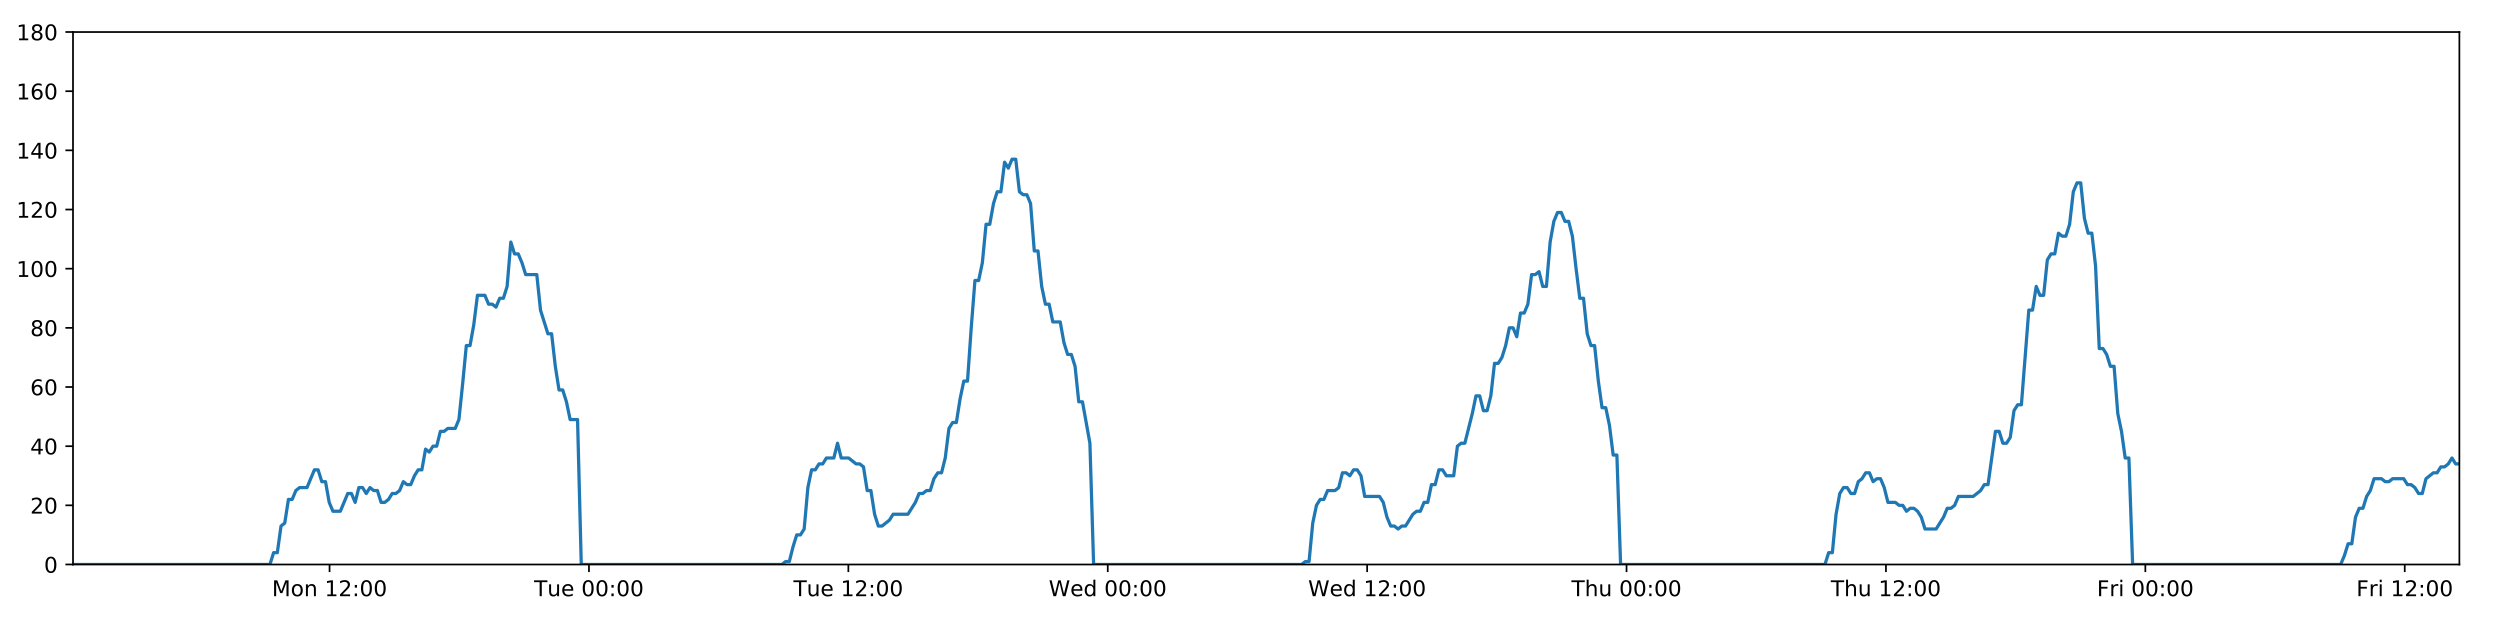
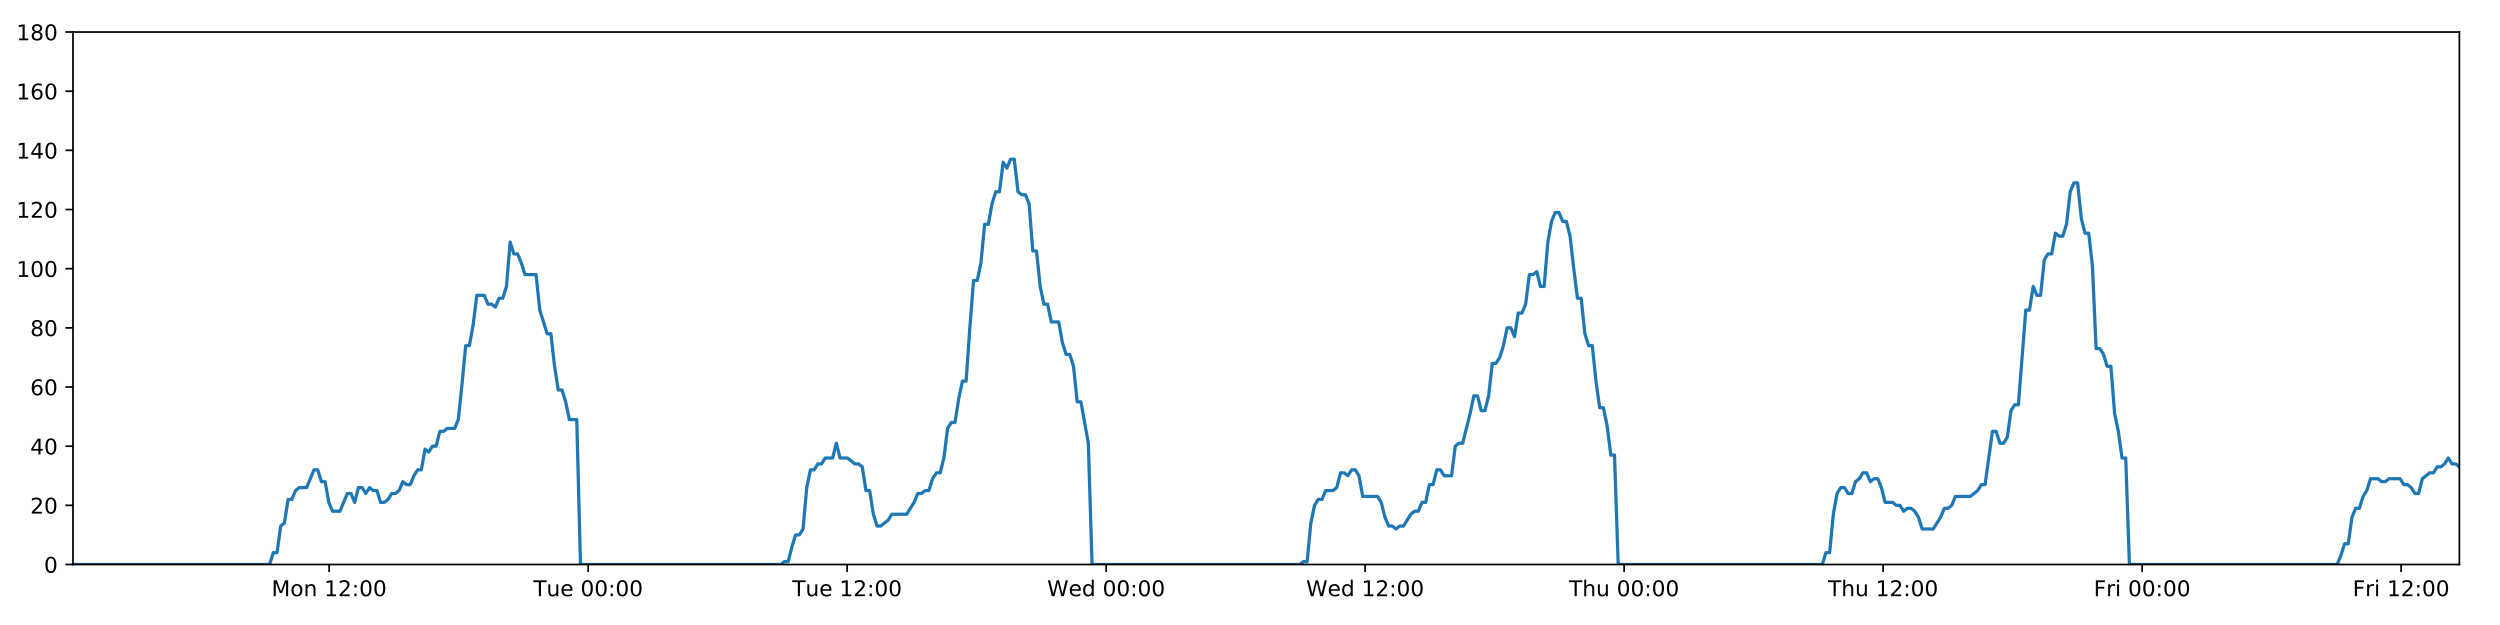
<svg xmlns="http://www.w3.org/2000/svg" xmlns:xlink="http://www.w3.org/1999/xlink" height="288pt" version="1.1" viewBox="0 0 1152 288" width="1152pt">
  <defs>
    <style type="text/css">
*{stroke-linecap:butt;stroke-linejoin:round;}
  </style>
  </defs>
  <g id="figure_1">
    <g id="patch_1">
      <path d="M 0 288  L 1152 288  L 1152 0  L 0 0  z " style="fill:#ffffff;" />
    </g>
    <g id="axes_1">
      <g id="patch_2">
        <path d="M 33.64 260.12  L 1133.28 260.12  L 1133.28 14.76  L 33.64 14.76  z " style="fill:#ffffff;" />
      </g>
      <g id="matplotlib.axis_1">
        <g id="xtick_1">
          <g id="line2d_1">
            <defs>
-               <path d="M 0 0  L 0 3.5  " id="mc5b99ade2b" style="stroke:#000000;stroke-width:0.8;" />
-             </defs>
-             <g>
-               <use style="stroke:#000000;stroke-width:0.8;" x="151.859" xlink:href="#mc5b99ade2b" y="260.12" />
+               <path d="M 0 0  L 0 3.5  " id="mf31c1704b1" style="stroke:#000000;stroke-width:0.8;" />
+             </defs>
+             <g>
+               <use style="stroke:#000000;stroke-width:0.8;" x="151.675" xlink:href="#mf31c1704b1" y="260.12" />
            </g>
          </g>
          <g id="text_1">
            <defs>
              <path d="M 9.812 72.906  L 24.516 72.906  L 43.109 23.297  L 61.812 72.906  L 76.516 72.906  L 76.516 0  L 66.891 0  L 66.891 64.016  L 48.094 14.016  L 38.188 14.016  L 19.391 64.016  L 19.391 0  L 9.812 0  z " id="DejaVuSans-77" />
              <path d="M 30.609 48.391  Q 23.391 48.391 19.188 42.75  Q 14.984 37.109 14.984 27.297  Q 14.984 17.484 19.156 11.844  Q 23.344 6.203 30.609 6.203  Q 37.797 6.203 41.984 11.859  Q 46.188 17.531 46.188 27.297  Q 46.188 37.016 41.984 42.703  Q 37.797 48.391 30.609 48.391  z M 30.609 56  Q 42.328 56 49.016 48.375  Q 55.719 40.766 55.719 27.297  Q 55.719 13.875 49.016 6.219  Q 42.328 -1.422 30.609 -1.422  Q 18.844 -1.422 12.172 6.219  Q 5.516 13.875 5.516 27.297  Q 5.516 40.766 12.172 48.375  Q 18.844 56 30.609 56  z " id="DejaVuSans-111" />
              <path d="M 54.891 33.016  L 54.891 0  L 45.906 0  L 45.906 32.719  Q 45.906 40.484 42.875 44.328  Q 39.844 48.188 33.797 48.188  Q 26.516 48.188 22.312 43.547  Q 18.109 38.922 18.109 30.906  L 18.109 0  L 9.078 0  L 9.078 54.688  L 18.109 54.688  L 18.109 46.188  Q 21.344 51.125 25.703 53.562  Q 30.078 56 35.797 56  Q 45.219 56 50.047 50.172  Q 54.891 44.344 54.891 33.016  z " id="DejaVuSans-110" />
              <path id="DejaVuSans-32" />
              <path d="M 12.406 8.297  L 28.516 8.297  L 28.516 63.922  L 10.984 60.406  L 10.984 69.391  L 28.422 72.906  L 38.281 72.906  L 38.281 8.297  L 54.391 8.297  L 54.391 0  L 12.406 0  z " id="DejaVuSans-49" />
              <path d="M 19.188 8.297  L 53.609 8.297  L 53.609 0  L 7.328 0  L 7.328 8.297  Q 12.938 14.109 22.625 23.891  Q 32.328 33.688 34.812 36.531  Q 39.547 41.844 41.422 45.531  Q 43.312 49.219 43.312 52.781  Q 43.312 58.594 39.234 62.25  Q 35.156 65.922 28.609 65.922  Q 23.969 65.922 18.812 64.312  Q 13.672 62.703 7.812 59.422  L 7.812 69.391  Q 13.766 71.781 18.938 73  Q 24.125 74.219 28.422 74.219  Q 39.75 74.219 46.484 68.547  Q 53.219 62.891 53.219 53.422  Q 53.219 48.922 51.531 44.891  Q 49.859 40.875 45.406 35.406  Q 44.188 33.984 37.641 27.219  Q 31.109 20.453 19.188 8.297  z " id="DejaVuSans-50" />
              <path d="M 11.719 12.406  L 22.016 12.406  L 22.016 0  L 11.719 0  z M 11.719 51.703  L 22.016 51.703  L 22.016 39.312  L 11.719 39.312  z " id="DejaVuSans-58" />
              <path d="M 31.781 66.406  Q 24.172 66.406 20.328 58.906  Q 16.5 51.422 16.5 36.375  Q 16.5 21.391 20.328 13.891  Q 24.172 6.391 31.781 6.391  Q 39.453 6.391 43.281 13.891  Q 47.125 21.391 47.125 36.375  Q 47.125 51.422 43.281 58.906  Q 39.453 66.406 31.781 66.406  z M 31.781 74.219  Q 44.047 74.219 50.516 64.516  Q 56.984 54.828 56.984 36.375  Q 56.984 17.969 50.516 8.266  Q 44.047 -1.422 31.781 -1.422  Q 19.531 -1.422 13.062 8.266  Q 6.594 17.969 6.594 36.375  Q 6.594 54.828 13.062 64.516  Q 19.531 74.219 31.781 74.219  z " id="DejaVuSans-48" />
            </defs>
-             <g transform="translate(125.318 274.7184)scale(0.1 -0.1)">
+             <g transform="translate(125.1347 274.7184)scale(0.1 -0.1)">
              <use xlink:href="#DejaVuSans-77" />
              <use x="86.279" xlink:href="#DejaVuSans-111" />
              <use x="147.461" xlink:href="#DejaVuSans-110" />
              <use x="210.84" xlink:href="#DejaVuSans-32" />
              <use x="242.627" xlink:href="#DejaVuSans-49" />
              <use x="306.25" xlink:href="#DejaVuSans-50" />
              <use x="369.873" xlink:href="#DejaVuSans-58" />
              <use x="403.564" xlink:href="#DejaVuSans-48" />
              <use x="467.188" xlink:href="#DejaVuSans-48" />
            </g>
          </g>
        </g>
        <g id="xtick_2">
          <g id="line2d_2">
            <g>
-               <use style="stroke:#000000;stroke-width:0.8;" x="271.389" xlink:href="#mc5b99ade2b" y="260.12" />
+               <use style="stroke:#000000;stroke-width:0.8;" x="271.021" xlink:href="#mf31c1704b1" y="260.12" />
            </g>
          </g>
          <g id="text_2">
            <defs>
              <path d="M -0.297 72.906  L 61.375 72.906  L 61.375 64.594  L 35.5 64.594  L 35.5 0  L 25.594 0  L 25.594 64.594  L -0.297 64.594  z " id="DejaVuSans-84" />
              <path d="M 8.5 21.578  L 8.5 54.688  L 17.484 54.688  L 17.484 21.922  Q 17.484 14.156 20.5 10.266  Q 23.531 6.391 29.594 6.391  Q 36.859 6.391 41.078 11.031  Q 45.312 15.672 45.312 23.688  L 45.312 54.688  L 54.297 54.688  L 54.297 0  L 45.312 0  L 45.312 8.406  Q 42.047 3.422 37.719 1  Q 33.406 -1.422 27.688 -1.422  Q 18.266 -1.422 13.375 4.438  Q 8.5 10.297 8.5 21.578  z M 31.109 56  z " id="DejaVuSans-117" />
              <path d="M 56.203 29.594  L 56.203 25.203  L 14.891 25.203  Q 15.484 15.922 20.484 11.062  Q 25.484 6.203 34.422 6.203  Q 39.594 6.203 44.453 7.469  Q 49.312 8.734 54.109 11.281  L 54.109 2.781  Q 49.266 0.734 44.188 -0.344  Q 39.109 -1.422 33.891 -1.422  Q 20.797 -1.422 13.156 6.188  Q 5.516 13.812 5.516 26.812  Q 5.516 40.234 12.766 48.109  Q 20.016 56 32.328 56  Q 43.359 56 49.781 48.891  Q 56.203 41.797 56.203 29.594  z M 47.219 32.234  Q 47.125 39.594 43.094 43.984  Q 39.062 48.391 32.422 48.391  Q 24.906 48.391 20.391 44.141  Q 15.875 39.891 15.188 32.172  z " id="DejaVuSans-101" />
            </defs>
-             <g transform="translate(246.1033 274.7184)scale(0.1 -0.1)">
+             <g transform="translate(245.7347 274.7184)scale(0.1 -0.1)">
              <use xlink:href="#DejaVuSans-84" />
              <use x="60.85" xlink:href="#DejaVuSans-117" />
              <use x="124.229" xlink:href="#DejaVuSans-101" />
              <use x="185.752" xlink:href="#DejaVuSans-32" />
              <use x="217.539" xlink:href="#DejaVuSans-48" />
              <use x="281.162" xlink:href="#DejaVuSans-48" />
              <use x="344.785" xlink:href="#DejaVuSans-58" />
              <use x="378.477" xlink:href="#DejaVuSans-48" />
              <use x="442.1" xlink:href="#DejaVuSans-48" />
            </g>
          </g>
        </g>
        <g id="xtick_3">
          <g id="line2d_3">
            <g>
-               <use style="stroke:#000000;stroke-width:0.8;" x="390.92" xlink:href="#mc5b99ade2b" y="260.12" />
+               <use style="stroke:#000000;stroke-width:0.8;" x="390.366" xlink:href="#mf31c1704b1" y="260.12" />
            </g>
          </g>
          <g id="text_3">
-             <g transform="translate(365.6339 274.7184)scale(0.1 -0.1)">
+             <g transform="translate(365.08 274.7184)scale(0.1 -0.1)">
              <use xlink:href="#DejaVuSans-84" />
              <use x="60.85" xlink:href="#DejaVuSans-117" />
              <use x="124.229" xlink:href="#DejaVuSans-101" />
              <use x="185.752" xlink:href="#DejaVuSans-32" />
              <use x="217.539" xlink:href="#DejaVuSans-49" />
              <use x="281.162" xlink:href="#DejaVuSans-50" />
              <use x="344.785" xlink:href="#DejaVuSans-58" />
              <use x="378.477" xlink:href="#DejaVuSans-48" />
              <use x="442.1" xlink:href="#DejaVuSans-48" />
            </g>
          </g>
        </g>
        <g id="xtick_4">
          <g id="line2d_4">
            <g>
-               <use style="stroke:#000000;stroke-width:0.8;" x="510.45" xlink:href="#mc5b99ade2b" y="260.12" />
+               <use style="stroke:#000000;stroke-width:0.8;" x="509.711" xlink:href="#mf31c1704b1" y="260.12" />
            </g>
          </g>
          <g id="text_4">
            <defs>
              <path d="M 3.328 72.906  L 13.281 72.906  L 28.609 11.281  L 43.891 72.906  L 54.984 72.906  L 70.312 11.281  L 85.594 72.906  L 95.609 72.906  L 77.297 0  L 64.891 0  L 49.516 63.281  L 33.984 0  L 21.578 0  z " id="DejaVuSans-87" />
              <path d="M 45.406 46.391  L 45.406 75.984  L 54.391 75.984  L 54.391 0  L 45.406 0  L 45.406 8.203  Q 42.578 3.328 38.25 0.953  Q 33.938 -1.422 27.875 -1.422  Q 17.969 -1.422 11.734 6.484  Q 5.516 14.406 5.516 27.297  Q 5.516 40.188 11.734 48.094  Q 17.969 56 27.875 56  Q 33.938 56 38.25 53.625  Q 42.578 51.266 45.406 46.391  z M 14.797 27.297  Q 14.797 17.391 18.875 11.75  Q 22.953 6.109 30.078 6.109  Q 37.203 6.109 41.297 11.75  Q 45.406 17.391 45.406 27.297  Q 45.406 37.203 41.297 42.844  Q 37.203 48.484 30.078 48.484  Q 22.953 48.484 18.875 42.844  Q 14.797 37.203 14.797 27.297  z " id="DejaVuSans-100" />
            </defs>
-             <g transform="translate(483.2614 274.7184)scale(0.1 -0.1)">
+             <g transform="translate(482.5222 274.7184)scale(0.1 -0.1)">
              <use xlink:href="#DejaVuSans-87" />
              <use x="98.799" xlink:href="#DejaVuSans-101" />
              <use x="160.322" xlink:href="#DejaVuSans-100" />
              <use x="223.799" xlink:href="#DejaVuSans-32" />
              <use x="255.586" xlink:href="#DejaVuSans-48" />
              <use x="319.209" xlink:href="#DejaVuSans-48" />
              <use x="382.832" xlink:href="#DejaVuSans-58" />
              <use x="416.523" xlink:href="#DejaVuSans-48" />
              <use x="480.146" xlink:href="#DejaVuSans-48" />
            </g>
          </g>
        </g>
        <g id="xtick_5">
          <g id="line2d_5">
            <g>
-               <use style="stroke:#000000;stroke-width:0.8;" x="629.981" xlink:href="#mc5b99ade2b" y="260.12" />
+               <use style="stroke:#000000;stroke-width:0.8;" x="629.057" xlink:href="#mf31c1704b1" y="260.12" />
            </g>
          </g>
          <g id="text_5">
-             <g transform="translate(602.7921 274.7184)scale(0.1 -0.1)">
+             <g transform="translate(601.8675 274.7184)scale(0.1 -0.1)">
              <use xlink:href="#DejaVuSans-87" />
              <use x="98.799" xlink:href="#DejaVuSans-101" />
              <use x="160.322" xlink:href="#DejaVuSans-100" />
              <use x="223.799" xlink:href="#DejaVuSans-32" />
              <use x="255.586" xlink:href="#DejaVuSans-49" />
              <use x="319.209" xlink:href="#DejaVuSans-50" />
              <use x="382.832" xlink:href="#DejaVuSans-58" />
              <use x="416.523" xlink:href="#DejaVuSans-48" />
              <use x="480.146" xlink:href="#DejaVuSans-48" />
            </g>
          </g>
        </g>
        <g id="xtick_6">
          <g id="line2d_6">
            <g>
-               <use style="stroke:#000000;stroke-width:0.8;" x="749.512" xlink:href="#mc5b99ade2b" y="260.12" />
+               <use style="stroke:#000000;stroke-width:0.8;" x="748.402" xlink:href="#mf31c1704b1" y="260.12" />
            </g>
          </g>
          <g id="text_6">
            <defs>
              <path d="M 54.891 33.016  L 54.891 0  L 45.906 0  L 45.906 32.719  Q 45.906 40.484 42.875 44.328  Q 39.844 48.188 33.797 48.188  Q 26.516 48.188 22.312 43.547  Q 18.109 38.922 18.109 30.906  L 18.109 0  L 9.078 0  L 9.078 75.984  L 18.109 75.984  L 18.109 46.188  Q 21.344 51.125 25.703 53.562  Q 30.078 56 35.797 56  Q 45.219 56 50.047 50.172  Q 54.891 44.344 54.891 33.016  z " id="DejaVuSans-104" />
            </defs>
-             <g transform="translate(724.1219 274.7184)scale(0.1 -0.1)">
+             <g transform="translate(723.0121 274.7184)scale(0.1 -0.1)">
              <use xlink:href="#DejaVuSans-84" />
              <use x="61.084" xlink:href="#DejaVuSans-104" />
              <use x="124.463" xlink:href="#DejaVuSans-117" />
              <use x="187.842" xlink:href="#DejaVuSans-32" />
              <use x="219.629" xlink:href="#DejaVuSans-48" />
              <use x="283.252" xlink:href="#DejaVuSans-48" />
              <use x="346.875" xlink:href="#DejaVuSans-58" />
              <use x="380.566" xlink:href="#DejaVuSans-48" />
              <use x="444.189" xlink:href="#DejaVuSans-48" />
            </g>
          </g>
        </g>
        <g id="xtick_7">
          <g id="line2d_7">
            <g>
-               <use style="stroke:#000000;stroke-width:0.8;" x="869.042" xlink:href="#mc5b99ade2b" y="260.12" />
+               <use style="stroke:#000000;stroke-width:0.8;" x="867.747" xlink:href="#mf31c1704b1" y="260.12" />
            </g>
          </g>
          <g id="text_7">
-             <g transform="translate(843.6525 274.7184)scale(0.1 -0.1)">
+             <g transform="translate(842.3574 274.7184)scale(0.1 -0.1)">
              <use xlink:href="#DejaVuSans-84" />
              <use x="61.084" xlink:href="#DejaVuSans-104" />
              <use x="124.463" xlink:href="#DejaVuSans-117" />
              <use x="187.842" xlink:href="#DejaVuSans-32" />
              <use x="219.629" xlink:href="#DejaVuSans-49" />
              <use x="283.252" xlink:href="#DejaVuSans-50" />
              <use x="346.875" xlink:href="#DejaVuSans-58" />
              <use x="380.566" xlink:href="#DejaVuSans-48" />
              <use x="444.189" xlink:href="#DejaVuSans-48" />
            </g>
          </g>
        </g>
        <g id="xtick_8">
          <g id="line2d_8">
            <g>
-               <use style="stroke:#000000;stroke-width:0.8;" x="988.573" xlink:href="#mc5b99ade2b" y="260.12" />
+               <use style="stroke:#000000;stroke-width:0.8;" x="987.093" xlink:href="#mf31c1704b1" y="260.12" />
            </g>
          </g>
          <g id="text_8">
            <defs>
              <path d="M 9.812 72.906  L 51.703 72.906  L 51.703 64.594  L 19.672 64.594  L 19.672 43.109  L 48.578 43.109  L 48.578 34.812  L 19.672 34.812  L 19.672 0  L 9.812 0  z " id="DejaVuSans-70" />
              <path d="M 41.109 46.297  Q 39.594 47.172 37.812 47.578  Q 36.031 48 33.891 48  Q 26.266 48 22.188 43.047  Q 18.109 38.094 18.109 28.812  L 18.109 0  L 9.078 0  L 9.078 54.688  L 18.109 54.688  L 18.109 46.188  Q 20.953 51.172 25.484 53.578  Q 30.031 56 36.531 56  Q 37.453 56 38.578 55.875  Q 39.703 55.766 41.062 55.516  z " id="DejaVuSans-114" />
              <path d="M 9.422 54.688  L 18.406 54.688  L 18.406 0  L 9.422 0  z M 9.422 75.984  L 18.406 75.984  L 18.406 64.594  L 9.422 64.594  z " id="DejaVuSans-105" />
            </defs>
-             <g transform="translate(966.2597 274.7184)scale(0.1 -0.1)">
+             <g transform="translate(964.7793 274.7184)scale(0.1 -0.1)">
              <use xlink:href="#DejaVuSans-70" />
              <use x="57.41" xlink:href="#DejaVuSans-114" />
              <use x="98.523" xlink:href="#DejaVuSans-105" />
              <use x="126.307" xlink:href="#DejaVuSans-32" />
              <use x="158.094" xlink:href="#DejaVuSans-48" />
              <use x="221.717" xlink:href="#DejaVuSans-48" />
              <use x="285.34" xlink:href="#DejaVuSans-58" />
              <use x="319.031" xlink:href="#DejaVuSans-48" />
              <use x="382.654" xlink:href="#DejaVuSans-48" />
            </g>
          </g>
        </g>
        <g id="xtick_9">
          <g id="line2d_9">
            <g>
-               <use style="stroke:#000000;stroke-width:0.8;" x="1108.104" xlink:href="#mc5b99ade2b" y="260.12" />
+               <use style="stroke:#000000;stroke-width:0.8;" x="1106.438" xlink:href="#mf31c1704b1" y="260.12" />
            </g>
          </g>
          <g id="text_9">
-             <g transform="translate(1085.79 274.7184)scale(0.1 -0.1)">
+             <g transform="translate(1084.125 274.7184)scale(0.1 -0.1)">
              <use xlink:href="#DejaVuSans-70" />
              <use x="57.41" xlink:href="#DejaVuSans-114" />
              <use x="98.523" xlink:href="#DejaVuSans-105" />
              <use x="126.307" xlink:href="#DejaVuSans-32" />
              <use x="158.094" xlink:href="#DejaVuSans-49" />
              <use x="221.717" xlink:href="#DejaVuSans-50" />
              <use x="285.34" xlink:href="#DejaVuSans-58" />
              <use x="319.031" xlink:href="#DejaVuSans-48" />
              <use x="382.654" xlink:href="#DejaVuSans-48" />
            </g>
          </g>
        </g>
      </g>
      <g id="matplotlib.axis_2">
        <g id="ytick_1">
          <g id="line2d_10">
            <defs>
-               <path d="M 0 0  L -3.5 0  " id="mb9c3922553" style="stroke:#000000;stroke-width:0.8;" />
-             </defs>
-             <g>
-               <use style="stroke:#000000;stroke-width:0.8;" x="33.64" xlink:href="#mb9c3922553" y="260.12" />
+               <path d="M 0 0  L -3.5 0  " id="m788d759aa9" style="stroke:#000000;stroke-width:0.8;" />
+             </defs>
+             <g>
+               <use style="stroke:#000000;stroke-width:0.8;" x="33.64" xlink:href="#m788d759aa9" y="260.12" />
            </g>
          </g>
          <g id="text_10">
            <g transform="translate(20.2775 263.9192)scale(0.1 -0.1)">
              <use xlink:href="#DejaVuSans-48" />
            </g>
          </g>
        </g>
        <g id="ytick_2">
          <g id="line2d_11">
            <g>
-               <use style="stroke:#000000;stroke-width:0.8;" x="33.64" xlink:href="#mb9c3922553" y="232.858" />
+               <use style="stroke:#000000;stroke-width:0.8;" x="33.64" xlink:href="#m788d759aa9" y="232.858" />
            </g>
          </g>
          <g id="text_11">
            <g transform="translate(13.915 236.657)scale(0.1 -0.1)">
              <use xlink:href="#DejaVuSans-50" />
              <use x="63.623" xlink:href="#DejaVuSans-48" />
            </g>
          </g>
        </g>
        <g id="ytick_3">
          <g id="line2d_12">
            <g>
-               <use style="stroke:#000000;stroke-width:0.8;" x="33.64" xlink:href="#mb9c3922553" y="205.596" />
+               <use style="stroke:#000000;stroke-width:0.8;" x="33.64" xlink:href="#m788d759aa9" y="205.596" />
            </g>
          </g>
          <g id="text_12">
            <defs>
              <path d="M 37.797 64.312  L 12.891 25.391  L 37.797 25.391  z M 35.203 72.906  L 47.609 72.906  L 47.609 25.391  L 58.016 25.391  L 58.016 17.188  L 47.609 17.188  L 47.609 0  L 37.797 0  L 37.797 17.188  L 4.891 17.188  L 4.891 26.703  z " id="DejaVuSans-52" />
            </defs>
            <g transform="translate(13.915 209.3948)scale(0.1 -0.1)">
              <use xlink:href="#DejaVuSans-52" />
              <use x="63.623" xlink:href="#DejaVuSans-48" />
            </g>
          </g>
        </g>
        <g id="ytick_4">
          <g id="line2d_13">
            <g>
-               <use style="stroke:#000000;stroke-width:0.8;" x="33.64" xlink:href="#mb9c3922553" y="178.333" />
+               <use style="stroke:#000000;stroke-width:0.8;" x="33.64" xlink:href="#m788d759aa9" y="178.333" />
            </g>
          </g>
          <g id="text_13">
            <defs>
              <path d="M 33.016 40.375  Q 26.375 40.375 22.484 35.828  Q 18.609 31.297 18.609 23.391  Q 18.609 15.531 22.484 10.953  Q 26.375 6.391 33.016 6.391  Q 39.656 6.391 43.531 10.953  Q 47.406 15.531 47.406 23.391  Q 47.406 31.297 43.531 35.828  Q 39.656 40.375 33.016 40.375  z M 52.594 71.297  L 52.594 62.312  Q 48.875 64.062 45.094 64.984  Q 41.312 65.922 37.594 65.922  Q 27.828 65.922 22.672 59.328  Q 17.531 52.734 16.797 39.406  Q 19.672 43.656 24.016 45.922  Q 28.375 48.188 33.594 48.188  Q 44.578 48.188 50.953 41.516  Q 57.328 34.859 57.328 23.391  Q 57.328 12.156 50.688 5.359  Q 44.047 -1.422 33.016 -1.422  Q 20.359 -1.422 13.672 8.266  Q 6.984 17.969 6.984 36.375  Q 6.984 53.656 15.188 63.938  Q 23.391 74.219 37.203 74.219  Q 40.922 74.219 44.703 73.484  Q 48.484 72.75 52.594 71.297  z " id="DejaVuSans-54" />
            </defs>
            <g transform="translate(13.915 182.1326)scale(0.1 -0.1)">
              <use xlink:href="#DejaVuSans-54" />
              <use x="63.623" xlink:href="#DejaVuSans-48" />
            </g>
          </g>
        </g>
        <g id="ytick_5">
          <g id="line2d_14">
            <g>
-               <use style="stroke:#000000;stroke-width:0.8;" x="33.64" xlink:href="#mb9c3922553" y="151.071" />
+               <use style="stroke:#000000;stroke-width:0.8;" x="33.64" xlink:href="#m788d759aa9" y="151.071" />
            </g>
          </g>
          <g id="text_14">
            <defs>
              <path d="M 31.781 34.625  Q 24.75 34.625 20.719 30.859  Q 16.703 27.094 16.703 20.516  Q 16.703 13.922 20.719 10.156  Q 24.75 6.391 31.781 6.391  Q 38.812 6.391 42.859 10.172  Q 46.922 13.969 46.922 20.516  Q 46.922 27.094 42.891 30.859  Q 38.875 34.625 31.781 34.625  z M 21.922 38.812  Q 15.578 40.375 12.031 44.719  Q 8.5 49.078 8.5 55.328  Q 8.5 64.062 14.719 69.141  Q 20.953 74.219 31.781 74.219  Q 42.672 74.219 48.875 69.141  Q 55.078 64.062 55.078 55.328  Q 55.078 49.078 51.531 44.719  Q 48 40.375 41.703 38.812  Q 48.828 37.156 52.797 32.312  Q 56.781 27.484 56.781 20.516  Q 56.781 9.906 50.312 4.234  Q 43.844 -1.422 31.781 -1.422  Q 19.734 -1.422 13.25 4.234  Q 6.781 9.906 6.781 20.516  Q 6.781 27.484 10.781 32.312  Q 14.797 37.156 21.922 38.812  z M 18.312 54.391  Q 18.312 48.734 21.844 45.562  Q 25.391 42.391 31.781 42.391  Q 38.141 42.391 41.719 45.562  Q 45.312 48.734 45.312 54.391  Q 45.312 60.062 41.719 63.234  Q 38.141 66.406 31.781 66.406  Q 25.391 66.406 21.844 63.234  Q 18.312 60.062 18.312 54.391  z " id="DejaVuSans-56" />
            </defs>
            <g transform="translate(13.915 154.8703)scale(0.1 -0.1)">
              <use xlink:href="#DejaVuSans-56" />
              <use x="63.623" xlink:href="#DejaVuSans-48" />
            </g>
          </g>
        </g>
        <g id="ytick_6">
          <g id="line2d_15">
            <g>
-               <use style="stroke:#000000;stroke-width:0.8;" x="33.64" xlink:href="#mb9c3922553" y="123.809" />
+               <use style="stroke:#000000;stroke-width:0.8;" x="33.64" xlink:href="#m788d759aa9" y="123.809" />
            </g>
          </g>
          <g id="text_15">
            <g transform="translate(7.5525 127.6081)scale(0.1 -0.1)">
              <use xlink:href="#DejaVuSans-49" />
              <use x="63.623" xlink:href="#DejaVuSans-48" />
              <use x="127.246" xlink:href="#DejaVuSans-48" />
            </g>
          </g>
        </g>
        <g id="ytick_7">
          <g id="line2d_16">
            <g>
-               <use style="stroke:#000000;stroke-width:0.8;" x="33.64" xlink:href="#mb9c3922553" y="96.547" />
+               <use style="stroke:#000000;stroke-width:0.8;" x="33.64" xlink:href="#m788d759aa9" y="96.547" />
            </g>
          </g>
          <g id="text_16">
            <g transform="translate(7.5525 100.3459)scale(0.1 -0.1)">
              <use xlink:href="#DejaVuSans-49" />
              <use x="63.623" xlink:href="#DejaVuSans-50" />
              <use x="127.246" xlink:href="#DejaVuSans-48" />
            </g>
          </g>
        </g>
        <g id="ytick_8">
          <g id="line2d_17">
            <g>
-               <use style="stroke:#000000;stroke-width:0.8;" x="33.64" xlink:href="#mb9c3922553" y="69.284" />
+               <use style="stroke:#000000;stroke-width:0.8;" x="33.64" xlink:href="#m788d759aa9" y="69.284" />
            </g>
          </g>
          <g id="text_17">
            <g transform="translate(7.5525 73.08366)scale(0.1 -0.1)">
              <use xlink:href="#DejaVuSans-49" />
              <use x="63.623" xlink:href="#DejaVuSans-52" />
              <use x="127.246" xlink:href="#DejaVuSans-48" />
            </g>
          </g>
        </g>
        <g id="ytick_9">
          <g id="line2d_18">
            <g>
-               <use style="stroke:#000000;stroke-width:0.8;" x="33.64" xlink:href="#mb9c3922553" y="42.022" />
+               <use style="stroke:#000000;stroke-width:0.8;" x="33.64" xlink:href="#m788d759aa9" y="42.022" />
            </g>
          </g>
          <g id="text_18">
            <g transform="translate(7.5525 45.82144)scale(0.1 -0.1)">
              <use xlink:href="#DejaVuSans-49" />
              <use x="63.623" xlink:href="#DejaVuSans-54" />
              <use x="127.246" xlink:href="#DejaVuSans-48" />
            </g>
          </g>
        </g>
        <g id="ytick_10">
          <g id="line2d_19">
            <g>
-               <use style="stroke:#000000;stroke-width:0.8;" x="33.64" xlink:href="#mb9c3922553" y="14.76" />
+               <use style="stroke:#000000;stroke-width:0.8;" x="33.64" xlink:href="#m788d759aa9" y="14.76" />
            </g>
          </g>
          <g id="text_19">
            <g transform="translate(7.5525 18.55922)scale(0.1 -0.1)">
              <use xlink:href="#DejaVuSans-49" />
              <use x="63.623" xlink:href="#DejaVuSans-56" />
              <use x="127.246" xlink:href="#DejaVuSans-48" />
            </g>
          </g>
        </g>
      </g>
      <g id="line2d_20">
-         <path clip-path="url(#pf4c7933cf4)" d="M 33.64 260.12  L 124.373 260.12  L 126.081 254.668  L 127.789 254.668  L 129.5 242.4  L 131.206 241.036  L 132.913 230.132  L 134.624 230.132  L 136.337 226.042  L 138.045 224.679  L 141.46 224.679  L 144.873 216.5  L 146.579 216.5  L 148.286 221.953  L 149.993 221.953  L 151.699 231.495  L 153.408 235.584  L 156.822 235.584  L 160.24 227.405  L 161.946 227.405  L 163.653 231.495  L 165.361 224.679  L 167.067 224.679  L 168.773 227.405  L 170.487 224.679  L 172.194 226.042  L 173.902 226.042  L 175.609 231.495  L 177.316 231.495  L 179.022 230.132  L 180.728 227.405  L 182.435 227.405  L 184.144 226.042  L 185.852 221.953  L 187.561 223.316  L 189.271 223.316  L 190.979 219.227  L 192.687 216.5  L 194.393 216.5  L 196.1 206.959  L 197.808 208.322  L 199.515 205.596  L 201.224 205.596  L 202.931 198.78  L 204.638 198.78  L 206.345 197.417  L 209.761 197.417  L 211.467 193.328  L 213.174 176.97  L 214.881 159.25  L 216.59 159.25  L 218.302 149.708  L 220.01 136.077  L 223.427 136.077  L 225.135 140.166  L 226.842 140.166  L 228.551 141.529  L 230.259 137.44  L 231.967 137.44  L 233.676 131.988  L 235.39 111.541  L 237.098 116.993  L 238.808 116.993  L 240.517 121.083  L 242.229 126.535  L 247.351 126.535  L 249.058 142.892  L 252.471 153.797  L 254.181 153.797  L 255.888 168.792  L 257.596 179.696  L 259.303 179.696  L 261.011 185.149  L 262.719 193.328  L 266.137 193.328  L 267.845 260.12  L 360.327 260.12  L 362.007 258.757  L 363.719 258.757  L 365.426 251.941  L 367.133 246.489  L 368.844 246.489  L 370.558 243.763  L 372.267 224.679  L 373.976 216.5  L 375.683 216.5  L 377.391 213.774  L 379.098 213.774  L 380.806 211.048  L 384.222 211.048  L 385.931 204.232  L 387.64 211.048  L 391.054 211.048  L 394.471 213.774  L 396.183 213.774  L 397.891 215.137  L 399.599 226.042  L 401.307 226.042  L 403.014 236.947  L 404.724 242.4  L 406.431 242.4  L 409.846 239.673  L 411.555 236.947  L 418.391 236.947  L 421.809 231.495  L 423.519 227.405  L 425.227 227.405  L 426.936 226.042  L 428.643 226.042  L 430.351 220.59  L 432.147 217.864  L 433.857 217.864  L 435.566 211.048  L 437.273 197.417  L 438.982 194.691  L 440.692 194.691  L 442.405 183.786  L 444.118 175.607  L 445.829 175.607  L 447.54 151.071  L 449.251 129.261  L 450.96 129.261  L 452.667 121.083  L 454.375 103.362  L 456.083 103.362  L 457.791 93.82  L 459.506 88.368  L 461.214 88.368  L 462.921 74.737  L 464.631 77.463  L 466.344 73.374  L 468.052 73.374  L 469.76 88.368  L 471.47 89.731  L 473.178 89.731  L 474.889 93.82  L 476.596 115.63  L 478.305 115.63  L 480.013 131.988  L 481.721 140.166  L 483.428 140.166  L 485.135 148.345  L 488.549 148.345  L 490.259 157.887  L 491.966 163.339  L 493.677 163.339  L 495.384 168.792  L 497.094 185.149  L 498.802 185.149  L 502.228 204.232  L 503.939 260.12  L 599.818 260.12  L 601.498 258.757  L 603.206 258.757  L 604.915 241.036  L 606.626 232.858  L 608.335 230.132  L 610.043 230.132  L 611.76 226.042  L 615.178 226.042  L 616.89 224.679  L 618.599 217.864  L 620.308 217.864  L 622.016 219.227  L 623.728 216.5  L 625.438 216.5  L 627.146 219.227  L 628.854 228.768  L 635.695 228.768  L 637.403 231.495  L 639.111 238.31  L 640.821 242.4  L 642.532 242.4  L 644.241 243.763  L 645.951 242.4  L 647.658 242.4  L 651.076 236.947  L 652.784 235.584  L 654.491 235.584  L 656.2 231.495  L 657.908 231.495  L 659.616 223.316  L 661.324 223.316  L 663.032 216.5  L 664.74 216.5  L 666.451 219.227  L 669.865 219.227  L 671.576 205.596  L 673.287 204.232  L 674.999 204.232  L 678.421 190.601  L 680.128 182.423  L 681.843 182.423  L 683.551 189.238  L 685.258 189.238  L 686.965 182.423  L 688.673 167.428  L 690.38 167.428  L 692.093 164.702  L 693.8 159.25  L 695.508 151.071  L 697.215 151.071  L 698.922 155.16  L 700.632 144.256  L 702.341 144.256  L 704.05 140.166  L 705.759 126.535  L 707.469 126.535  L 709.177 125.172  L 710.888 131.988  L 712.594 131.988  L 714.303 111.541  L 716.011 101.999  L 717.719 97.91  L 719.427 97.91  L 721.134 101.999  L 722.843 101.999  L 724.551 108.815  L 726.262 123.809  L 727.969 137.44  L 729.678 137.44  L 731.387 153.797  L 733.098 159.25  L 734.805 159.25  L 736.514 175.607  L 738.224 187.875  L 739.936 187.875  L 741.643 196.054  L 743.351 209.685  L 745.061 209.685  L 746.772 260.12  L 840.937 260.12  L 842.645 254.668  L 844.352 254.668  L 846.06 236.947  L 847.767 227.405  L 849.475 224.679  L 851.182 224.679  L 852.889 227.405  L 854.595 227.405  L 856.302 221.953  L 858.009 220.59  L 859.72 217.864  L 861.428 217.864  L 863.136 221.953  L 864.842 220.59  L 866.55 220.59  L 868.256 224.679  L 869.963 231.495  L 873.384 231.495  L 875.092 232.858  L 876.798 232.858  L 878.507 235.584  L 880.214 234.221  L 881.921 234.221  L 883.628 235.584  L 885.335 238.31  L 887.042 243.763  L 892.163 243.763  L 895.579 238.31  L 897.29 234.221  L 898.997 234.221  L 900.704 232.858  L 902.412 228.768  L 909.246 228.768  L 912.664 226.042  L 914.372 223.316  L 916.079 223.316  L 919.498 198.78  L 921.207 198.78  L 922.917 204.232  L 924.626 204.232  L 926.337 201.506  L 928.044 189.238  L 929.752 186.512  L 931.46 186.512  L 934.875 142.892  L 936.584 142.892  L 938.292 131.988  L 940.001 136.077  L 941.709 136.077  L 943.417 119.72  L 945.126 116.993  L 946.834 116.993  L 948.541 107.452  L 950.252 108.815  L 951.96 108.815  L 953.668 103.362  L 955.376 88.368  L 957.086 84.279  L 958.795 84.279  L 960.504 100.636  L 962.212 107.452  L 963.92 107.452  L 965.627 122.446  L 967.336 160.613  L 969.044 160.613  L 970.753 163.339  L 972.461 168.792  L 974.169 168.792  L 975.877 190.601  L 977.585 198.78  L 979.294 211.048  L 981.002 211.048  L 982.711 260.12  L 1078.581 260.12  L 1080.29 256.031  L 1081.998 250.578  L 1083.706 250.578  L 1085.416 238.31  L 1087.126 234.221  L 1088.838 234.221  L 1090.546 228.768  L 1092.254 226.042  L 1093.965 220.59  L 1097.387 220.59  L 1099.098 221.953  L 1100.805 221.953  L 1102.512 220.59  L 1107.638 220.59  L 1109.345 223.316  L 1111.054 223.316  L 1112.762 224.679  L 1114.47 227.405  L 1116.181 227.405  L 1117.889 220.59  L 1121.307 217.864  L 1123.017 217.864  L 1124.731 215.137  L 1126.444 215.137  L 1128.155 213.774  L 1129.862 211.048  L 1131.572 213.774  L 1133.28 213.774  L 1133.28 213.774  " style="fill:none;stroke:#1f77b4;stroke-linecap:square;stroke-width:1.5;" />
+         <path clip-path="url(#p4cb53351de)" d="M 33.64 260.12  L 124.232 260.12  L 125.938 254.668  L 127.643 254.668  L 129.351 242.4  L 131.055 241.036  L 132.759 230.132  L 134.468 230.132  L 136.178 226.042  L 137.883 224.679  L 141.292 224.679  L 144.7 216.5  L 146.404 216.5  L 148.108 221.953  L 149.813 221.953  L 151.516 231.495  L 153.222 235.584  L 156.631 235.584  L 160.043 227.405  L 161.747 227.405  L 163.451 231.495  L 165.156 224.679  L 166.86 224.679  L 168.563 227.405  L 170.274 224.679  L 171.98 226.042  L 173.684 226.042  L 175.389 231.495  L 177.093 231.495  L 178.797 230.132  L 180.5 227.405  L 182.204 227.405  L 183.91 226.042  L 185.616 221.953  L 187.322 223.316  L 189.03 223.316  L 190.735 219.227  L 192.44 216.5  L 194.144 216.5  L 195.849 206.959  L 197.554 208.322  L 199.258 205.596  L 200.964 205.596  L 202.669 198.78  L 204.373 198.78  L 206.077 197.417  L 209.488 197.417  L 211.192 193.328  L 212.896 176.97  L 214.6 159.25  L 216.307 159.25  L 218.015 149.708  L 219.721 136.077  L 223.133 136.077  L 224.838 140.166  L 226.542 140.166  L 228.249 141.529  L 229.954 137.44  L 231.659 137.44  L 233.366 131.988  L 235.077 111.541  L 236.783 116.993  L 238.49 116.993  L 240.196 121.083  L 241.906 126.535  L 247.02 126.535  L 248.724 142.892  L 252.132 153.797  L 253.839 153.797  L 255.543 168.792  L 257.249 179.696  L 258.953 179.696  L 260.659 185.149  L 262.364 193.328  L 265.776 193.328  L 267.482 260.12  L 359.821 260.12  L 361.498 258.757  L 363.208 258.757  L 364.912 251.941  L 366.616 246.489  L 368.325 246.489  L 370.036 243.763  L 371.742 224.679  L 373.448 216.5  L 375.153 216.5  L 376.858 213.774  L 378.563 213.774  L 380.268 211.048  L 383.679 211.048  L 385.385 204.232  L 387.091 211.048  L 390.5 211.048  L 393.912 213.774  L 395.62 213.774  L 397.327 215.137  L 399.032 226.042  L 400.737 226.042  L 402.442 236.947  L 404.149 242.4  L 405.853 242.4  L 409.262 239.673  L 410.969 236.947  L 417.794 236.947  L 421.207 231.495  L 422.914 227.405  L 424.62 227.405  L 426.326 226.042  L 428.03 226.042  L 429.735 220.59  L 431.529 217.864  L 433.237 217.864  L 434.943 211.048  L 436.648 197.417  L 438.354 194.691  L 440.061 194.691  L 441.772 183.786  L 443.482 175.607  L 445.19 175.607  L 446.898 151.071  L 448.606 129.261  L 450.313 129.261  L 452.018 121.083  L 453.723 103.362  L 455.428 103.362  L 457.134 93.82  L 458.846 88.368  L 460.551 88.368  L 462.255 74.737  L 463.963 77.463  L 465.673 73.374  L 467.378 73.374  L 469.084 88.368  L 470.791 89.731  L 472.496 89.731  L 474.205 93.82  L 475.91 115.63  L 477.616 115.63  L 479.321 131.988  L 481.026 140.166  L 482.731 140.166  L 484.435 148.345  L 487.843 148.345  L 489.551 157.887  L 491.256 163.339  L 492.964 163.339  L 494.668 168.792  L 496.376 185.149  L 498.08 185.149  L 501.501 204.232  L 503.209 260.12  L 598.94 260.12  L 600.618 258.757  L 602.323 258.757  L 604.029 241.036  L 605.738 232.858  L 607.444 230.132  L 609.149 230.132  L 610.864 226.042  L 614.276 226.042  L 615.986 224.679  L 617.692 217.864  L 619.398 217.864  L 621.104 219.227  L 622.813 216.5  L 624.521 216.5  L 626.226 219.227  L 627.931 228.768  L 634.762 228.768  L 636.467 231.495  L 638.172 238.31  L 639.88 242.4  L 641.588 242.4  L 643.294 243.763  L 645.002 242.4  L 646.706 242.4  L 650.119 236.947  L 651.824 235.584  L 653.529 235.584  L 655.235 231.495  L 656.94 231.495  L 658.646 223.316  L 660.351 223.316  L 662.056 216.5  L 663.762 216.5  L 665.47 219.227  L 668.879 219.227  L 670.587 205.596  L 672.295 204.232  L 674.005 204.232  L 677.421 190.601  L 679.126 182.423  L 680.838 182.423  L 682.544 189.238  L 684.248 189.238  L 685.952 182.423  L 687.657 167.428  L 689.362 167.428  L 691.073 164.702  L 692.777 159.25  L 694.482 151.071  L 696.186 151.071  L 697.891 155.16  L 699.598 144.256  L 701.304 144.256  L 703.011 140.166  L 704.717 126.535  L 706.424 126.535  L 708.13 125.172  L 709.838 131.988  L 711.542 131.988  L 713.248 111.541  L 714.953 101.999  L 716.658 97.91  L 718.364 97.91  L 720.068 101.999  L 721.774 101.999  L 723.48 108.815  L 725.188 123.809  L 726.893 137.44  L 728.599 137.44  L 730.305 153.797  L 732.014 159.25  L 733.718 159.25  L 735.424 175.607  L 737.131 187.875  L 738.841 187.875  L 740.546 196.054  L 742.251 209.685  L 743.959 209.685  L 745.666 260.12  L 839.686 260.12  L 841.391 254.668  L 843.095 254.668  L 844.8 236.947  L 846.505 227.405  L 848.21 224.679  L 849.914 224.679  L 851.619 227.405  L 853.323 227.405  L 855.026 221.953  L 856.731 220.59  L 858.439 217.864  L 860.145 217.864  L 861.85 221.953  L 863.553 220.59  L 865.259 220.59  L 866.963 224.679  L 868.667 231.495  L 872.083 231.495  L 873.787 232.858  L 875.491 232.858  L 877.197 235.584  L 878.902 234.221  L 880.606 234.221  L 882.31 235.584  L 884.014 238.31  L 885.719 243.763  L 890.832 243.763  L 894.242 238.31  L 895.951 234.221  L 897.655 234.221  L 899.359 232.858  L 901.065 228.768  L 907.889 228.768  L 911.301 226.042  L 913.007 223.316  L 914.711 223.316  L 918.125 198.78  L 919.831 198.78  L 921.538 204.232  L 923.245 204.232  L 924.953 201.506  L 926.658 189.238  L 928.363 186.512  L 930.068 186.512  L 933.478 142.892  L 935.184 142.892  L 936.89 131.988  L 938.596 136.077  L 940.301 136.077  L 942.007 119.72  L 943.713 116.993  L 945.418 116.993  L 947.123 107.452  L 948.831 108.815  L 950.537 108.815  L 952.242 103.362  L 953.947 88.368  L 955.654 84.279  L 957.361 84.279  L 959.067 100.636  L 960.772 107.452  L 962.477 107.452  L 964.182 122.446  L 965.889 160.613  L 967.594 160.613  L 969.3 163.339  L 971.005 168.792  L 972.711 168.792  L 974.416 190.601  L 976.122 198.78  L 977.828 211.048  L 979.533 211.048  L 981.239 260.12  L 1076.961 260.12  L 1078.667 256.031  L 1080.373 250.578  L 1082.078 250.578  L 1083.785 238.31  L 1085.493 234.221  L 1087.202 234.221  L 1088.907 228.768  L 1090.613 226.042  L 1092.321 220.59  L 1095.738 220.59  L 1097.447 221.953  L 1099.151 221.953  L 1100.855 220.59  L 1105.973 220.59  L 1107.677 223.316  L 1109.383 223.316  L 1111.089 224.679  L 1112.795 227.405  L 1114.502 227.405  L 1116.208 220.59  L 1119.621 217.864  L 1121.329 217.864  L 1123.04 215.137  L 1124.75 215.137  L 1126.458 213.774  L 1128.162 211.048  L 1129.87 213.774  L 1131.575 213.774  L 1133.28 215.137  L 1133.28 215.137  " style="fill:none;stroke:#1f77b4;stroke-linecap:square;stroke-width:1.5;" />
      </g>
      <g id="patch_3">
        <path d="M 33.64 260.12  L 33.64 14.76  " style="fill:none;stroke:#000000;stroke-linecap:square;stroke-linejoin:miter;stroke-width:0.8;" />
      </g>
      <g id="patch_4">
        <path d="M 1133.28 260.12  L 1133.28 14.76  " style="fill:none;stroke:#000000;stroke-linecap:square;stroke-linejoin:miter;stroke-width:0.8;" />
      </g>
      <g id="patch_5">
        <path d="M 33.64 260.12  L 1133.28 260.12  " style="fill:none;stroke:#000000;stroke-linecap:square;stroke-linejoin:miter;stroke-width:0.8;" />
      </g>
      <g id="patch_6">
        <path d="M 33.64 14.76  L 1133.28 14.76  " style="fill:none;stroke:#000000;stroke-linecap:square;stroke-linejoin:miter;stroke-width:0.8;" />
      </g>
    </g>
  </g>
  <defs>
-     <clipPath id="pf4c7933cf4">
+     <clipPath id="p4cb53351de">
      <rect height="245.36" width="1099.64" x="33.64" y="14.76" />
    </clipPath>
  </defs>
</svg>
